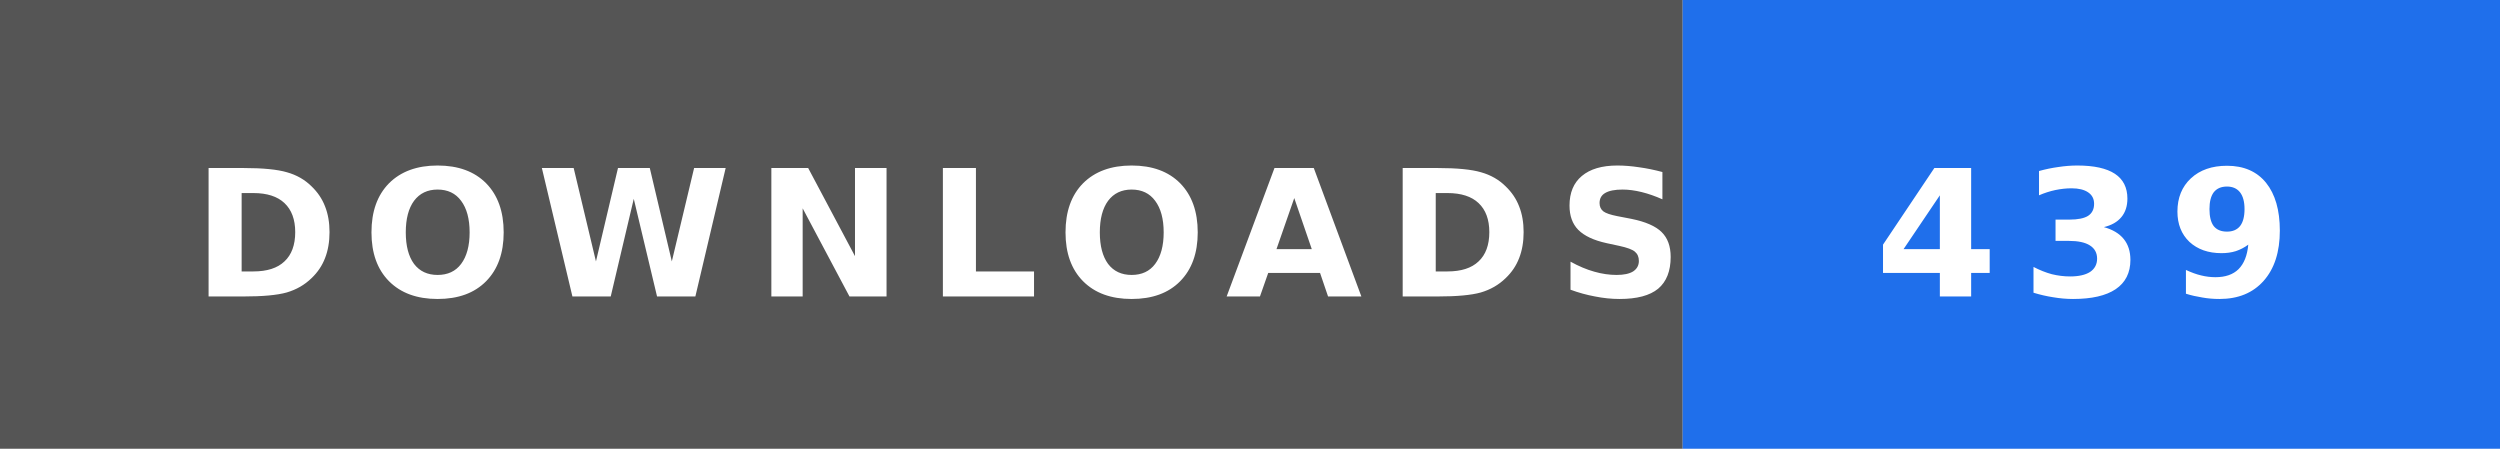
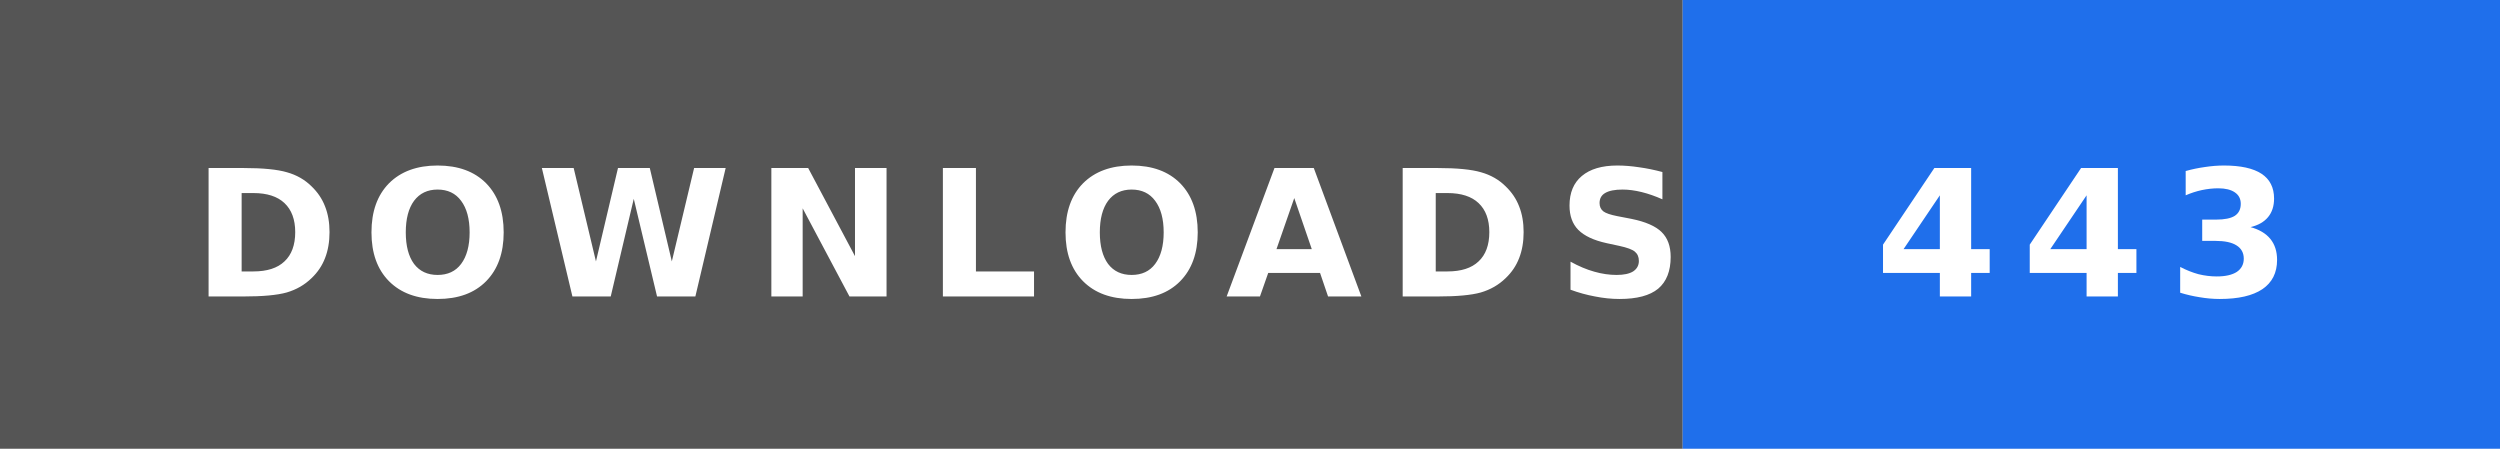
- <svg xmlns="http://www.w3.org/2000/svg" width="156" height="28" role="img" aria-label="DOWNLOADS: 439">
+ <svg xmlns="http://www.w3.org/2000/svg" width="156" height="28" role="img" aria-label="DOWNLOADS: 443">
  <rect width="105" height="28" fill="#555" />
  <rect x="105" width="51" height="28" fill="#1f6feb" />
  <text x="12" y="18.5" textLength="81" lengthAdjust="spacingAndGlyphs" font-family="Verdana,'DejaVu Sans',sans-serif" font-size="11" font-weight="bold" letter-spacing="1.5" fill="#fff">DOWNLOADS</text>
-   <text x="117" y="18.5" textLength="27" lengthAdjust="spacingAndGlyphs" font-family="Verdana,'DejaVu Sans',sans-serif" font-size="11" font-weight="bold" letter-spacing="1.5" fill="#fff">439</text>
+   <text x="117" y="18.5" textLength="27" lengthAdjust="spacingAndGlyphs" font-family="Verdana,'DejaVu Sans',sans-serif" font-size="11" font-weight="bold" letter-spacing="1.5" fill="#fff">443</text>
</svg>
